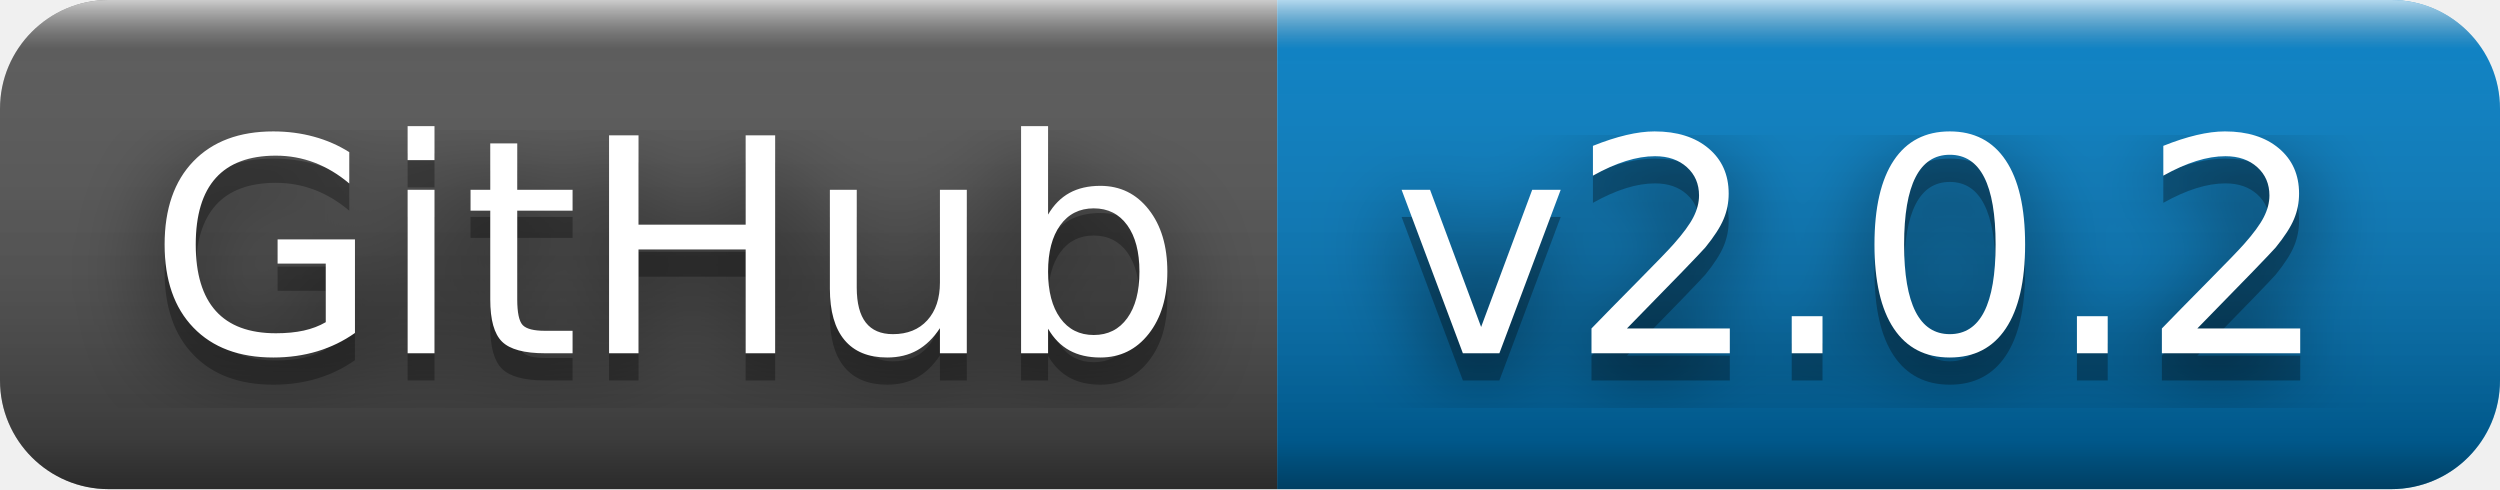
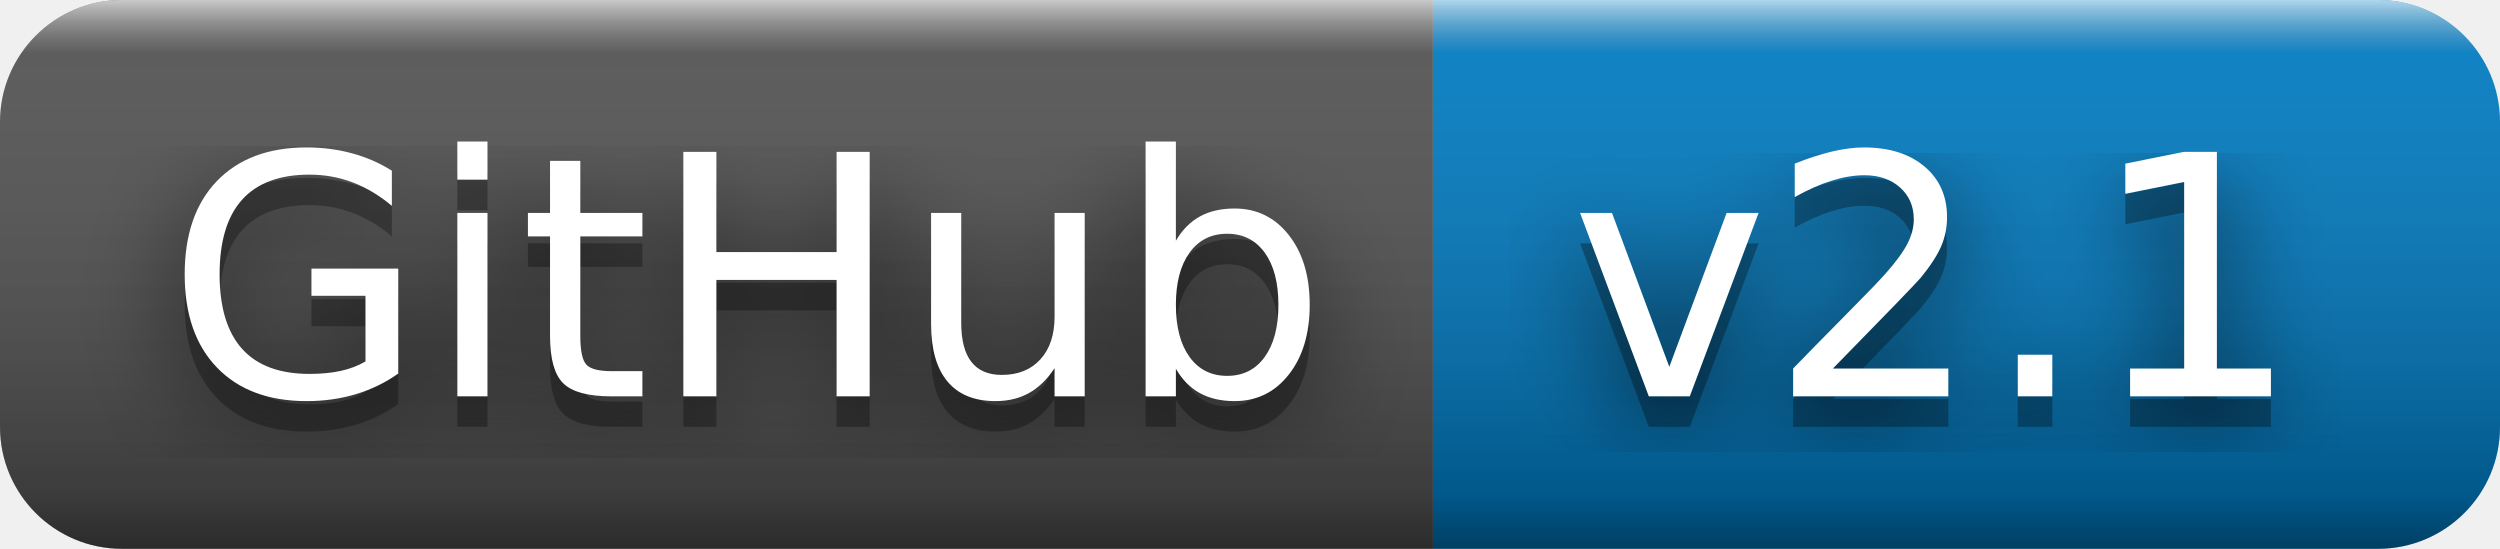
- <svg xmlns="http://www.w3.org/2000/svg" width="92" height="18" role="img" aria-label="GitHub: v2.0.2">
+ <svg xmlns="http://www.w3.org/2000/svg" width="82" height="18" role="img" aria-label="GitHub: v2.1">
  <filter id="blur">
    <feGaussianBlur stdDeviation="16" />
  </filter>
  <linearGradient id="s" x2="0" y2="100%">
    <stop offset="0" stop-color="#fff" stop-opacity=".7" />
    <stop offset=".1" stop-color="#aaa" stop-opacity=".1" />
    <stop offset=".9" stop-color="#000" stop-opacity=".3" />
    <stop offset="1" stop-color="#000" stop-opacity=".5" />
  </linearGradient>
  <clipPath id="r">
-     <rect width="92" height="18" rx="4" />
+     <rect width="82" height="18" rx="4" />
  </clipPath>
  <g clip-path="url(#r)">
    <rect width="47" height="18" fill="#555" />
-     <rect x="47" width="45" height="18" fill="#007ec6" />
-     <rect width="92" height="18" fill="url(#s)" />
+     <rect x="47" width="35" height="18" fill="#007ec6" />
+     <rect width="82" height="18" fill="url(#s)" />
  </g>
  <g fill="#fff" text-anchor="middle" font-family="Verdana,Geneva,DejaVu Sans,sans-serif" text-rendering="geometricPrecision" font-size="110">
    <g transform="scale(.1)">
      <g aria-hidden="true" fill="#010101">
        <text x="245" y="140" fill-opacity=".8" filter="url(#blur)" textLength="370">GitHub</text>
        <text x="245" y="140" fill-opacity=".3" textLength="370">GitHub</text>
      </g>
      <text x="245" y="130" textLength="370">GitHub</text>
    </g>
    <g transform="scale(.1)">
      <g aria-hidden="true" fill="#010101">
-         <text x="685" y="140" fill-opacity=".8" filter="url(#blur)" textLength="350">v2.0.2</text>
-         <text x="685" y="140" fill-opacity=".3" textLength="350">v2.0.2</text>
+         <text x="635" y="140" fill-opacity=".8" filter="url(#blur)" textLength="250">v2.1</text>
+         <text x="635" y="140" fill-opacity=".3" textLength="250">v2.1</text>
      </g>
-       <text x="685" y="130" textLength="350">v2.0.2</text>
+       <text x="635" y="130" textLength="250">v2.1</text>
    </g>
  </g>
</svg>
